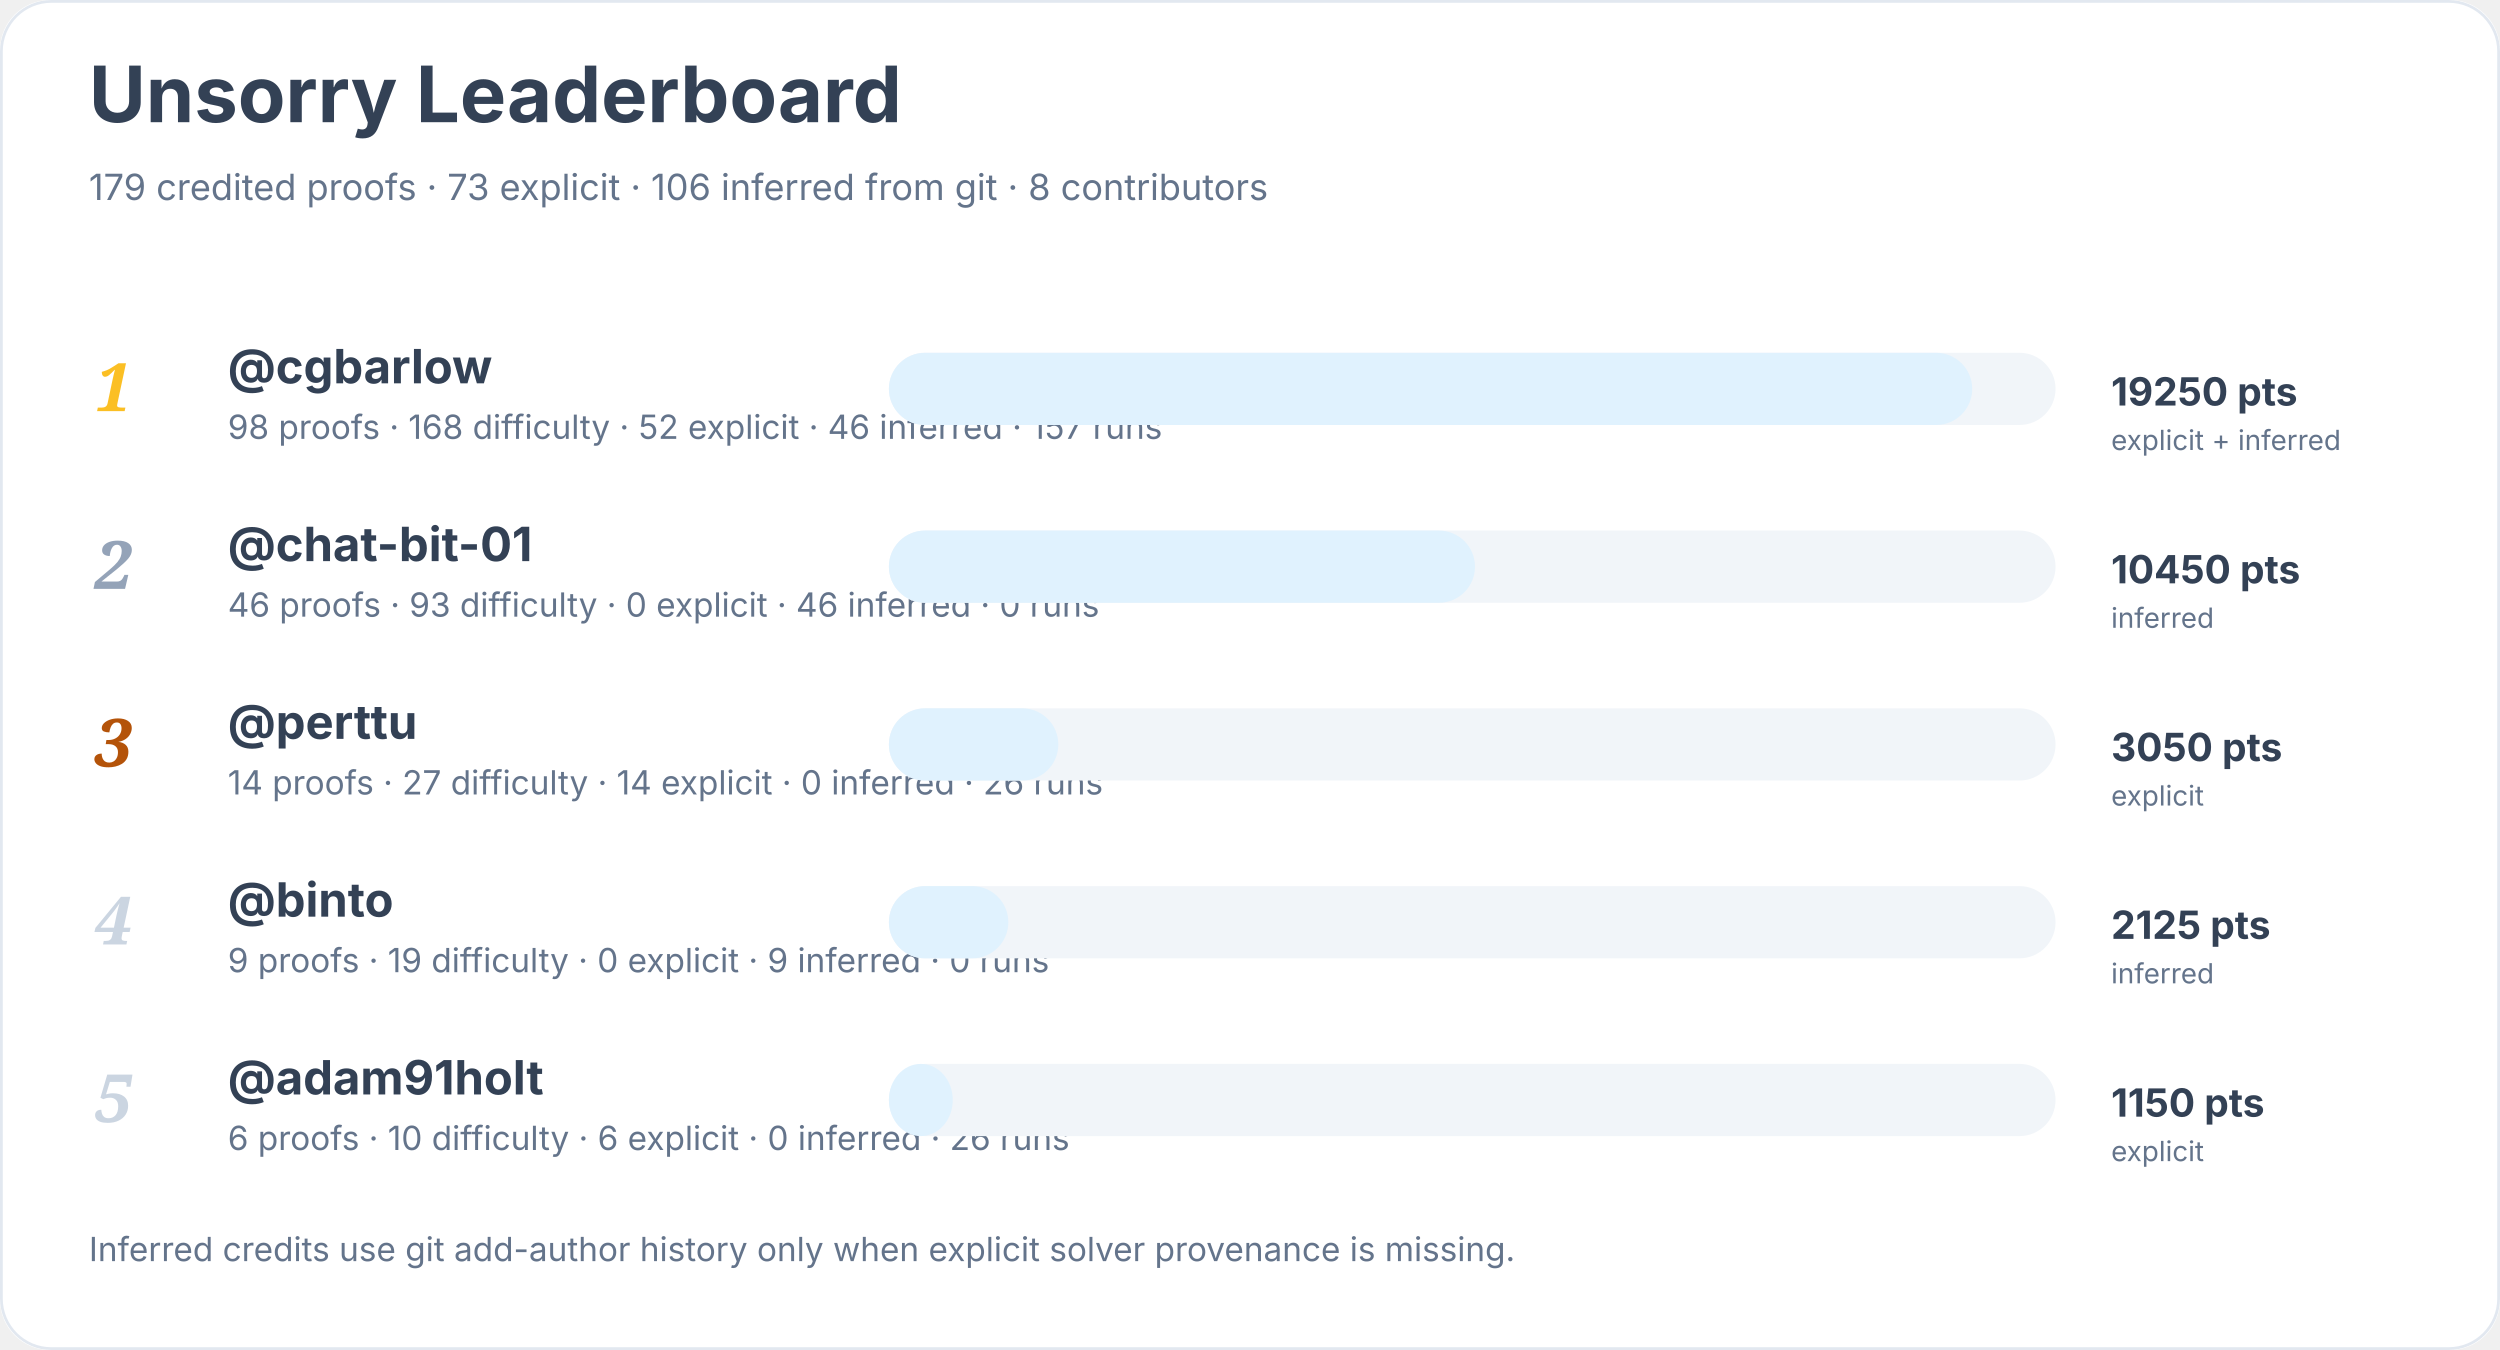
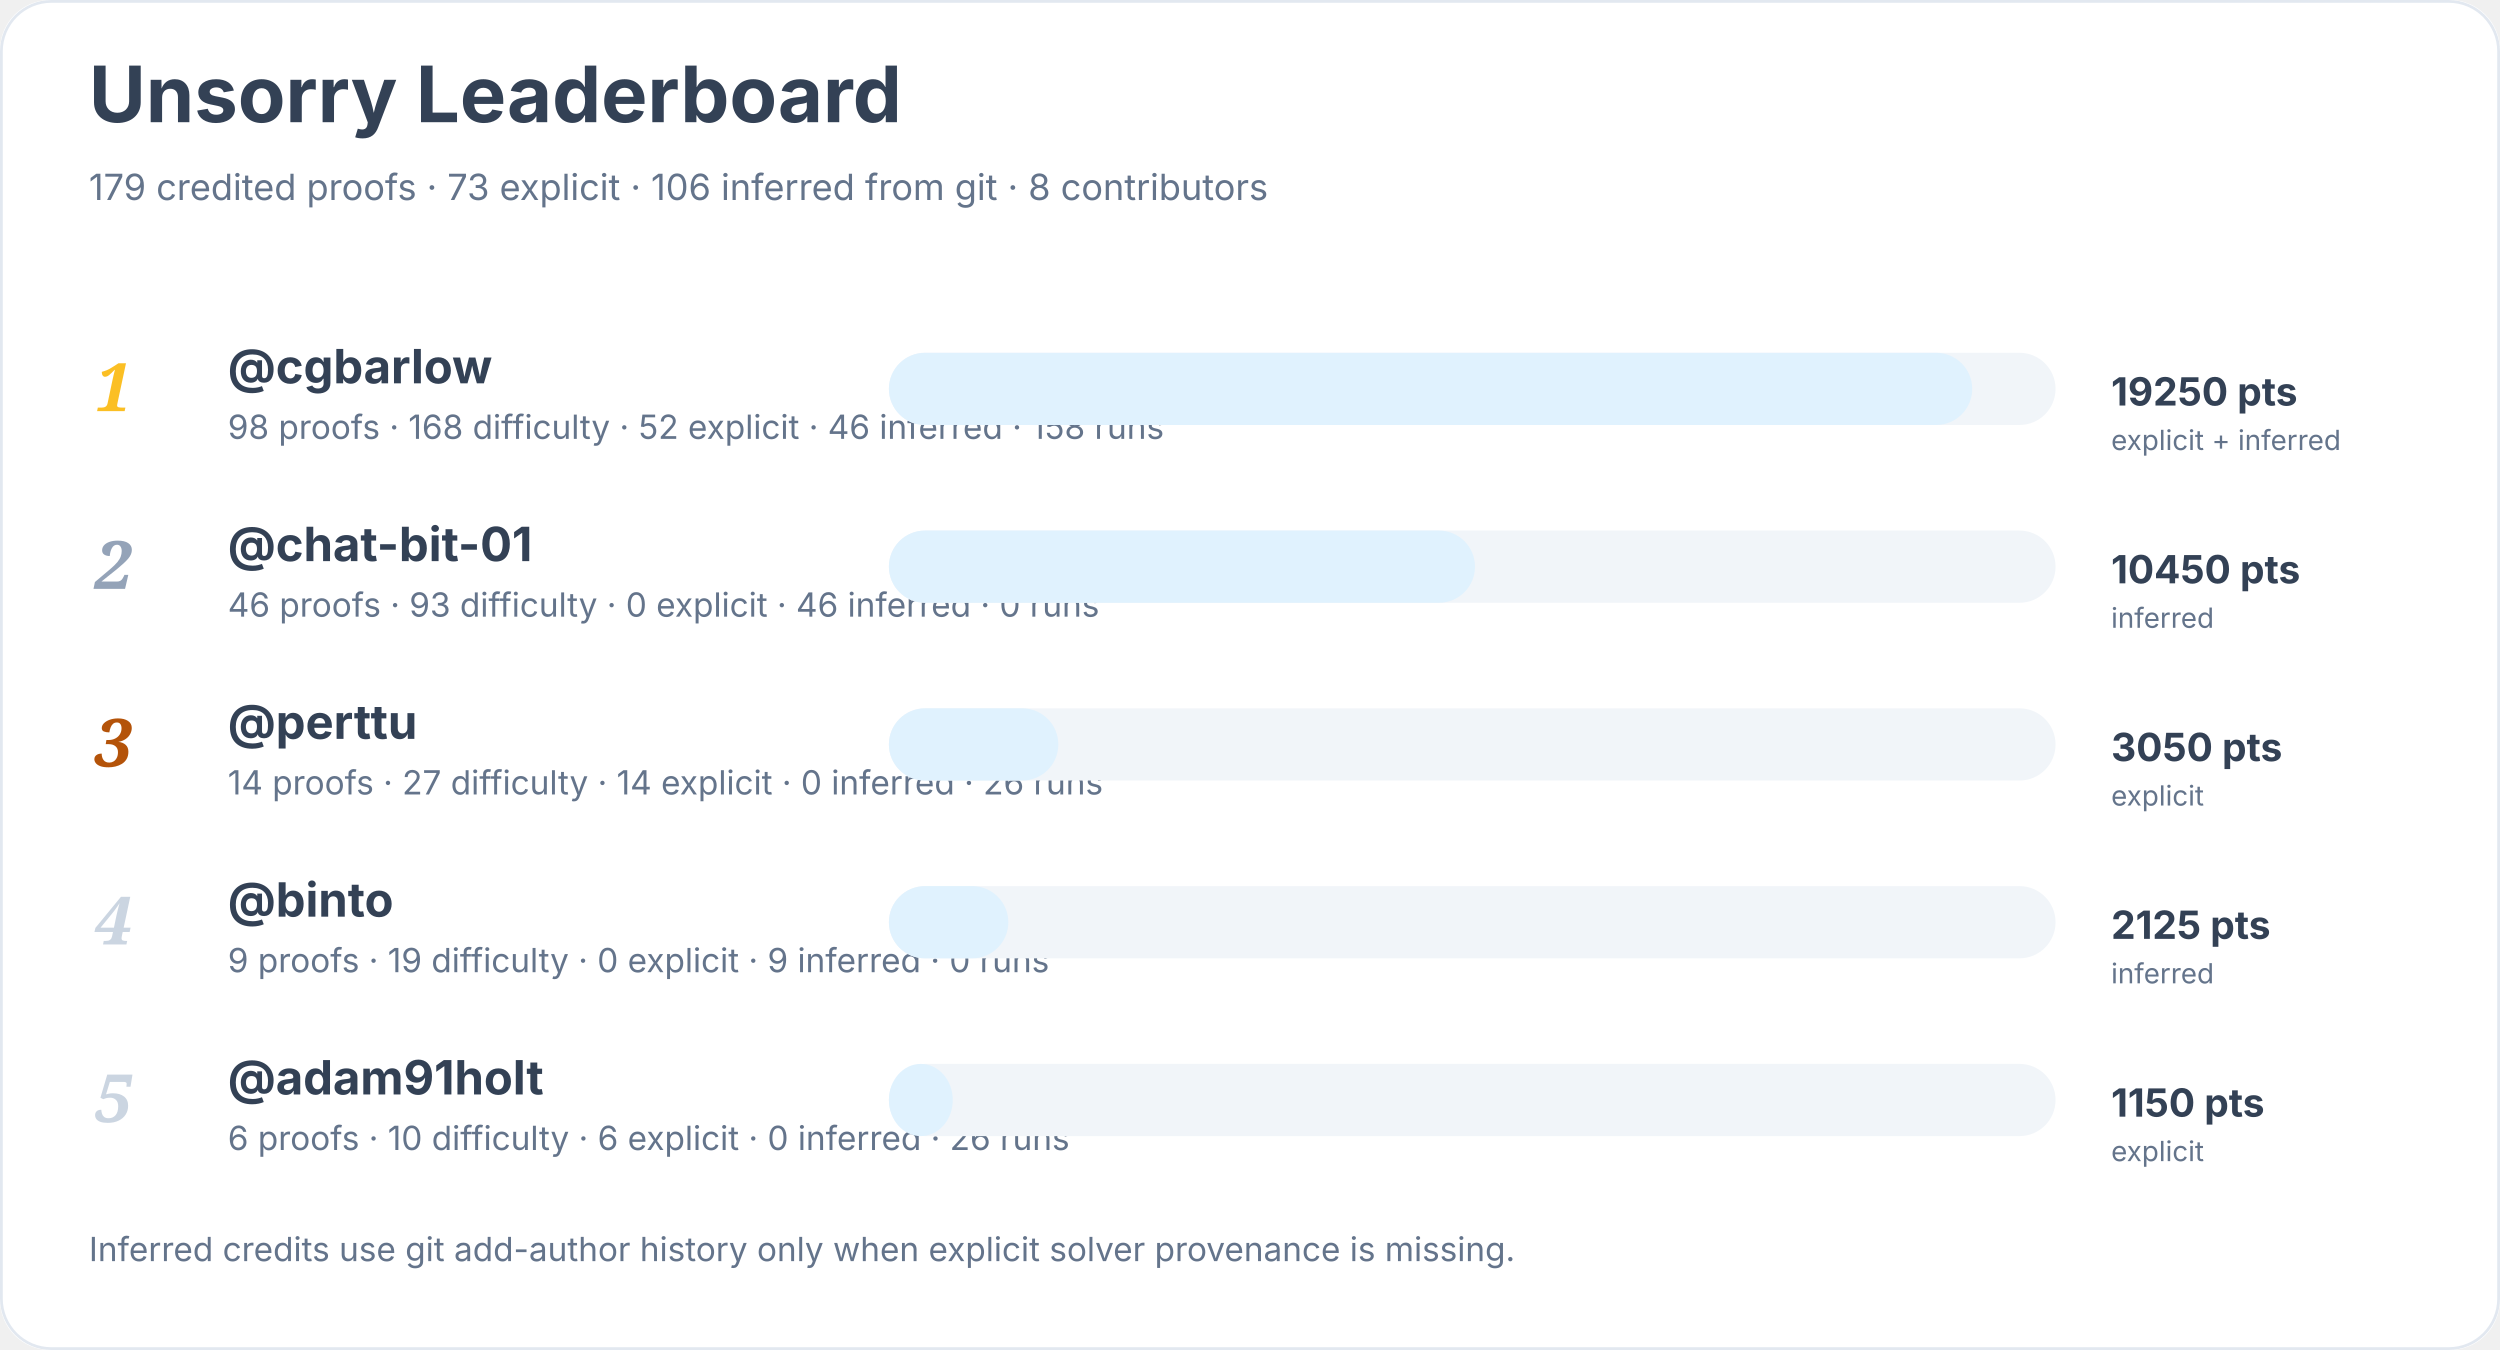
<svg xmlns="http://www.w3.org/2000/svg" width="900" height="486" viewBox="0 0 900 486" role="img" aria-labelledby="title desc">
  <rect width="900" height="100%" rx="18" fill="#ffffff" />
  <rect x="0.5" y="0.5" width="899" height="485" rx="18" fill="none" stroke="#e2e8f0" />
  <text x="32" y="44" font-family="Inter, system-ui, sans-serif" font-size="28" font-weight="700" fill="#334155">Unsorry Leaderboard</text>
  <text x="32" y="72" font-family="Inter, system-ui, sans-serif" font-size="13" fill="#64748b">179 credited proofs · 73 explicit · 106 inferred from git · 8 contributors</text>
  <text x="34" y="148" font-family="Georgia, serif" font-size="24" font-style="italic" font-weight="700" fill="#fbbf24">1</text>
  <a href="https://github.com/cgbarlow">
    <text x="82" y="138" font-family="Inter, system-ui, sans-serif" font-size="17" font-weight="650" fill="#334155">@cgbarlow</text>
  </a>
-   <text x="82" y="158" font-family="Inter, system-ui, sans-serif" font-size="12" fill="#64748b">98 proofs · 168 difficulty · 52 explicit · 46 inferred · 157 runs</text>
+   <text x="82" y="158" font-family="Inter, system-ui, sans-serif" font-size="12" fill="#64748b">98 proofs · 168 difficulty · 52 explicit · 46 inferred · 158 runs</text>
  <rect x="320" y="127" width="420" height="26" rx="13" fill="#f1f5f9" />
  <rect x="320" y="127" width="390" height="26" rx="13" fill="#e0f2fe" />
  <text x="760" y="146" font-family="Inter, system-ui, sans-serif" font-size="14" font-weight="700" fill="#334155">19250 pts</text>
  <text x="760" y="162" font-family="Inter, system-ui, sans-serif" font-size="10" fill="#64748b">explicit + inferred</text>
  <text x="34" y="212" font-family="Georgia, serif" font-size="24" font-style="italic" font-weight="700" fill="#94a3b8">2</text>
  <a href="https://github.com/chat-bit-01">
    <text x="82" y="202" font-family="Inter, system-ui, sans-serif" font-size="17" font-weight="650" fill="#334155">@chat-bit-01</text>
  </a>
  <text x="82" y="222" font-family="Inter, system-ui, sans-serif" font-size="12" fill="#64748b">46 proofs · 93 difficulty · 0 explicit · 46 inferred · 0 runs</text>
  <rect x="320" y="191" width="420" height="26" rx="13" fill="#f1f5f9" />
  <rect x="320" y="191" width="211" height="26" rx="13" fill="#e0f2fe" />
  <text x="760" y="210" font-family="Inter, system-ui, sans-serif" font-size="14" font-weight="700" fill="#334155">10450 pts</text>
  <text x="760" y="226" font-family="Inter, system-ui, sans-serif" font-size="10" fill="#64748b">inferred</text>
  <text x="34" y="276" font-family="Georgia, serif" font-size="24" font-style="italic" font-weight="700" fill="#b45309">3</text>
  <a href="https://github.com/perttu">
    <text x="82" y="266" font-family="Inter, system-ui, sans-serif" font-size="17" font-weight="650" fill="#334155">@perttu</text>
  </a>
  <text x="82" y="286" font-family="Inter, system-ui, sans-serif" font-size="12" fill="#64748b">14 proofs · 27 difficulty · 14 explicit · 0 inferred · 26 runs</text>
  <rect x="320" y="255" width="420" height="26" rx="13" fill="#f1f5f9" />
  <rect x="320" y="255" width="61" height="26" rx="13" fill="#e0f2fe" />
  <text x="760" y="274" font-family="Inter, system-ui, sans-serif" font-size="14" font-weight="700" fill="#334155">3050 pts</text>
  <text x="760" y="290" font-family="Inter, system-ui, sans-serif" font-size="10" fill="#64748b">explicit</text>
  <text x="34" y="340" font-family="Georgia, serif" font-size="24" font-style="italic" font-weight="700" fill="#cbd5e1">4</text>
  <a href="https://github.com/binto">
    <text x="82" y="330" font-family="Inter, system-ui, sans-serif" font-size="17" font-weight="650" fill="#334155">@binto</text>
  </a>
  <text x="82" y="350" font-family="Inter, system-ui, sans-serif" font-size="12" fill="#64748b">9 proofs · 19 difficulty · 0 explicit · 9 inferred · 0 runs</text>
  <rect x="320" y="319" width="420" height="26" rx="13" fill="#f1f5f9" />
  <rect x="320" y="319" width="43" height="26" rx="13" fill="#e0f2fe" />
  <text x="760" y="338" font-family="Inter, system-ui, sans-serif" font-size="14" font-weight="700" fill="#334155">2125 pts</text>
  <text x="760" y="354" font-family="Inter, system-ui, sans-serif" font-size="10" fill="#64748b">inferred</text>
  <text x="34" y="404" font-family="Georgia, serif" font-size="24" font-style="italic" font-weight="700" fill="#cbd5e1">5</text>
  <a href="https://github.com/adam91holt">
    <text x="82" y="394" font-family="Inter, system-ui, sans-serif" font-size="17" font-weight="650" fill="#334155">@adam91holt</text>
  </a>
  <text x="82" y="414" font-family="Inter, system-ui, sans-serif" font-size="12" fill="#64748b">6 proofs · 10 difficulty · 6 explicit · 0 inferred · 26 runs</text>
  <rect x="320" y="383" width="420" height="26" rx="13" fill="#f1f5f9" />
  <rect x="320" y="383" width="23" height="26" rx="13" fill="#e0f2fe" />
  <text x="760" y="402" font-family="Inter, system-ui, sans-serif" font-size="14" font-weight="700" fill="#334155">1150 pts</text>
  <text x="760" y="418" font-family="Inter, system-ui, sans-serif" font-size="10" fill="#64748b">explicit</text>
  <text x="32" y="454" font-family="Inter, system-ui, sans-serif" font-size="12" fill="#64748b">Inferred credits use git add-author history only when explicit solver provenance is missing.</text>
</svg>
